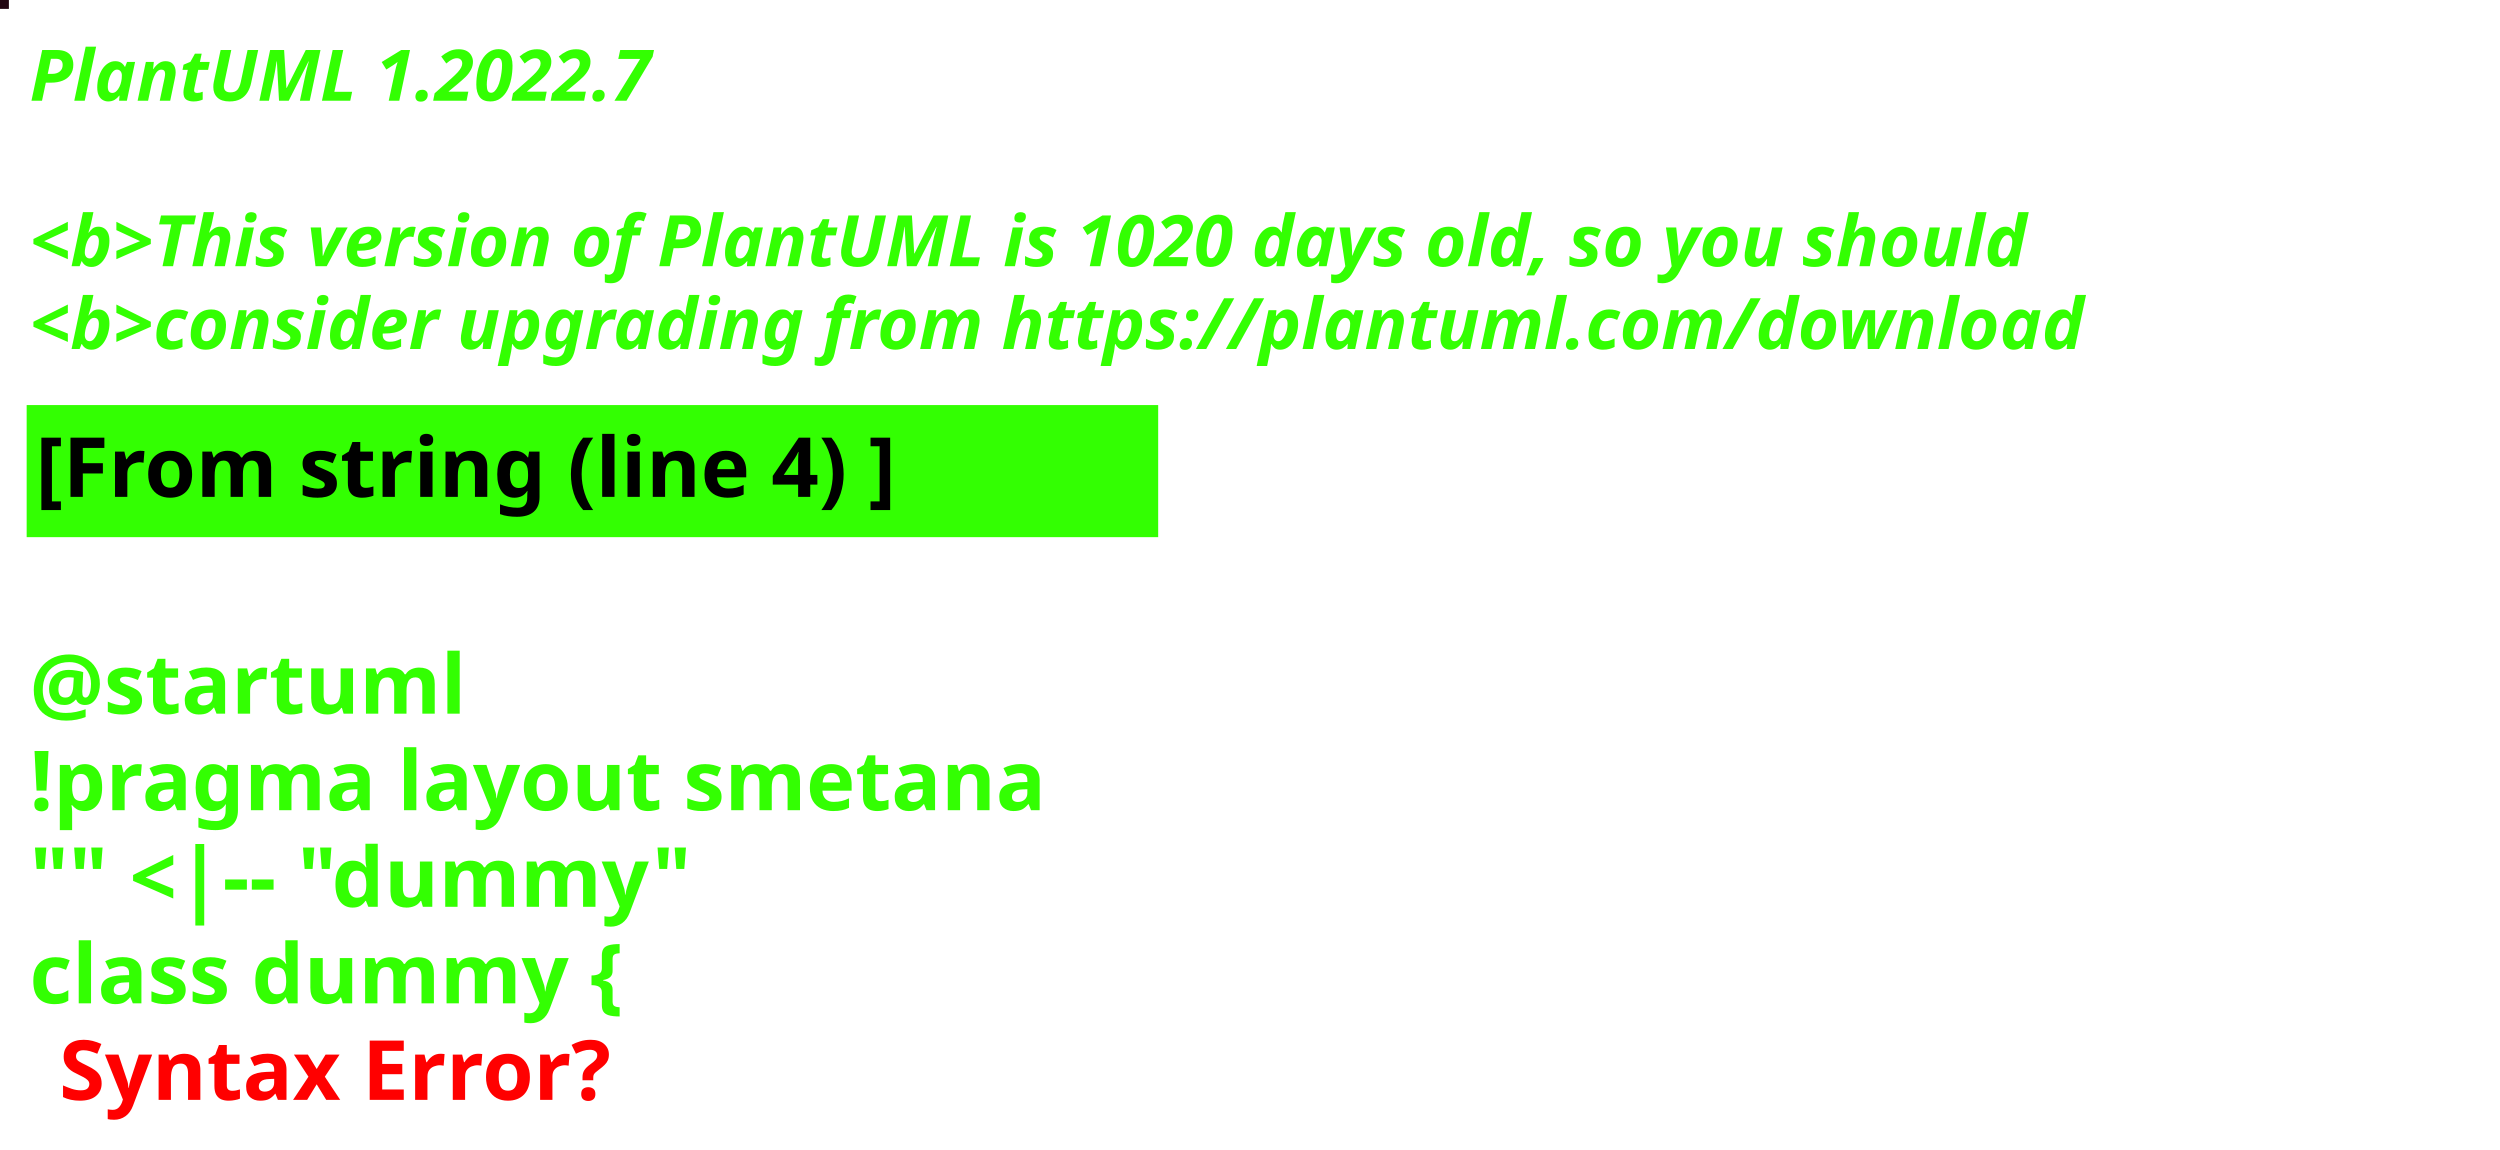
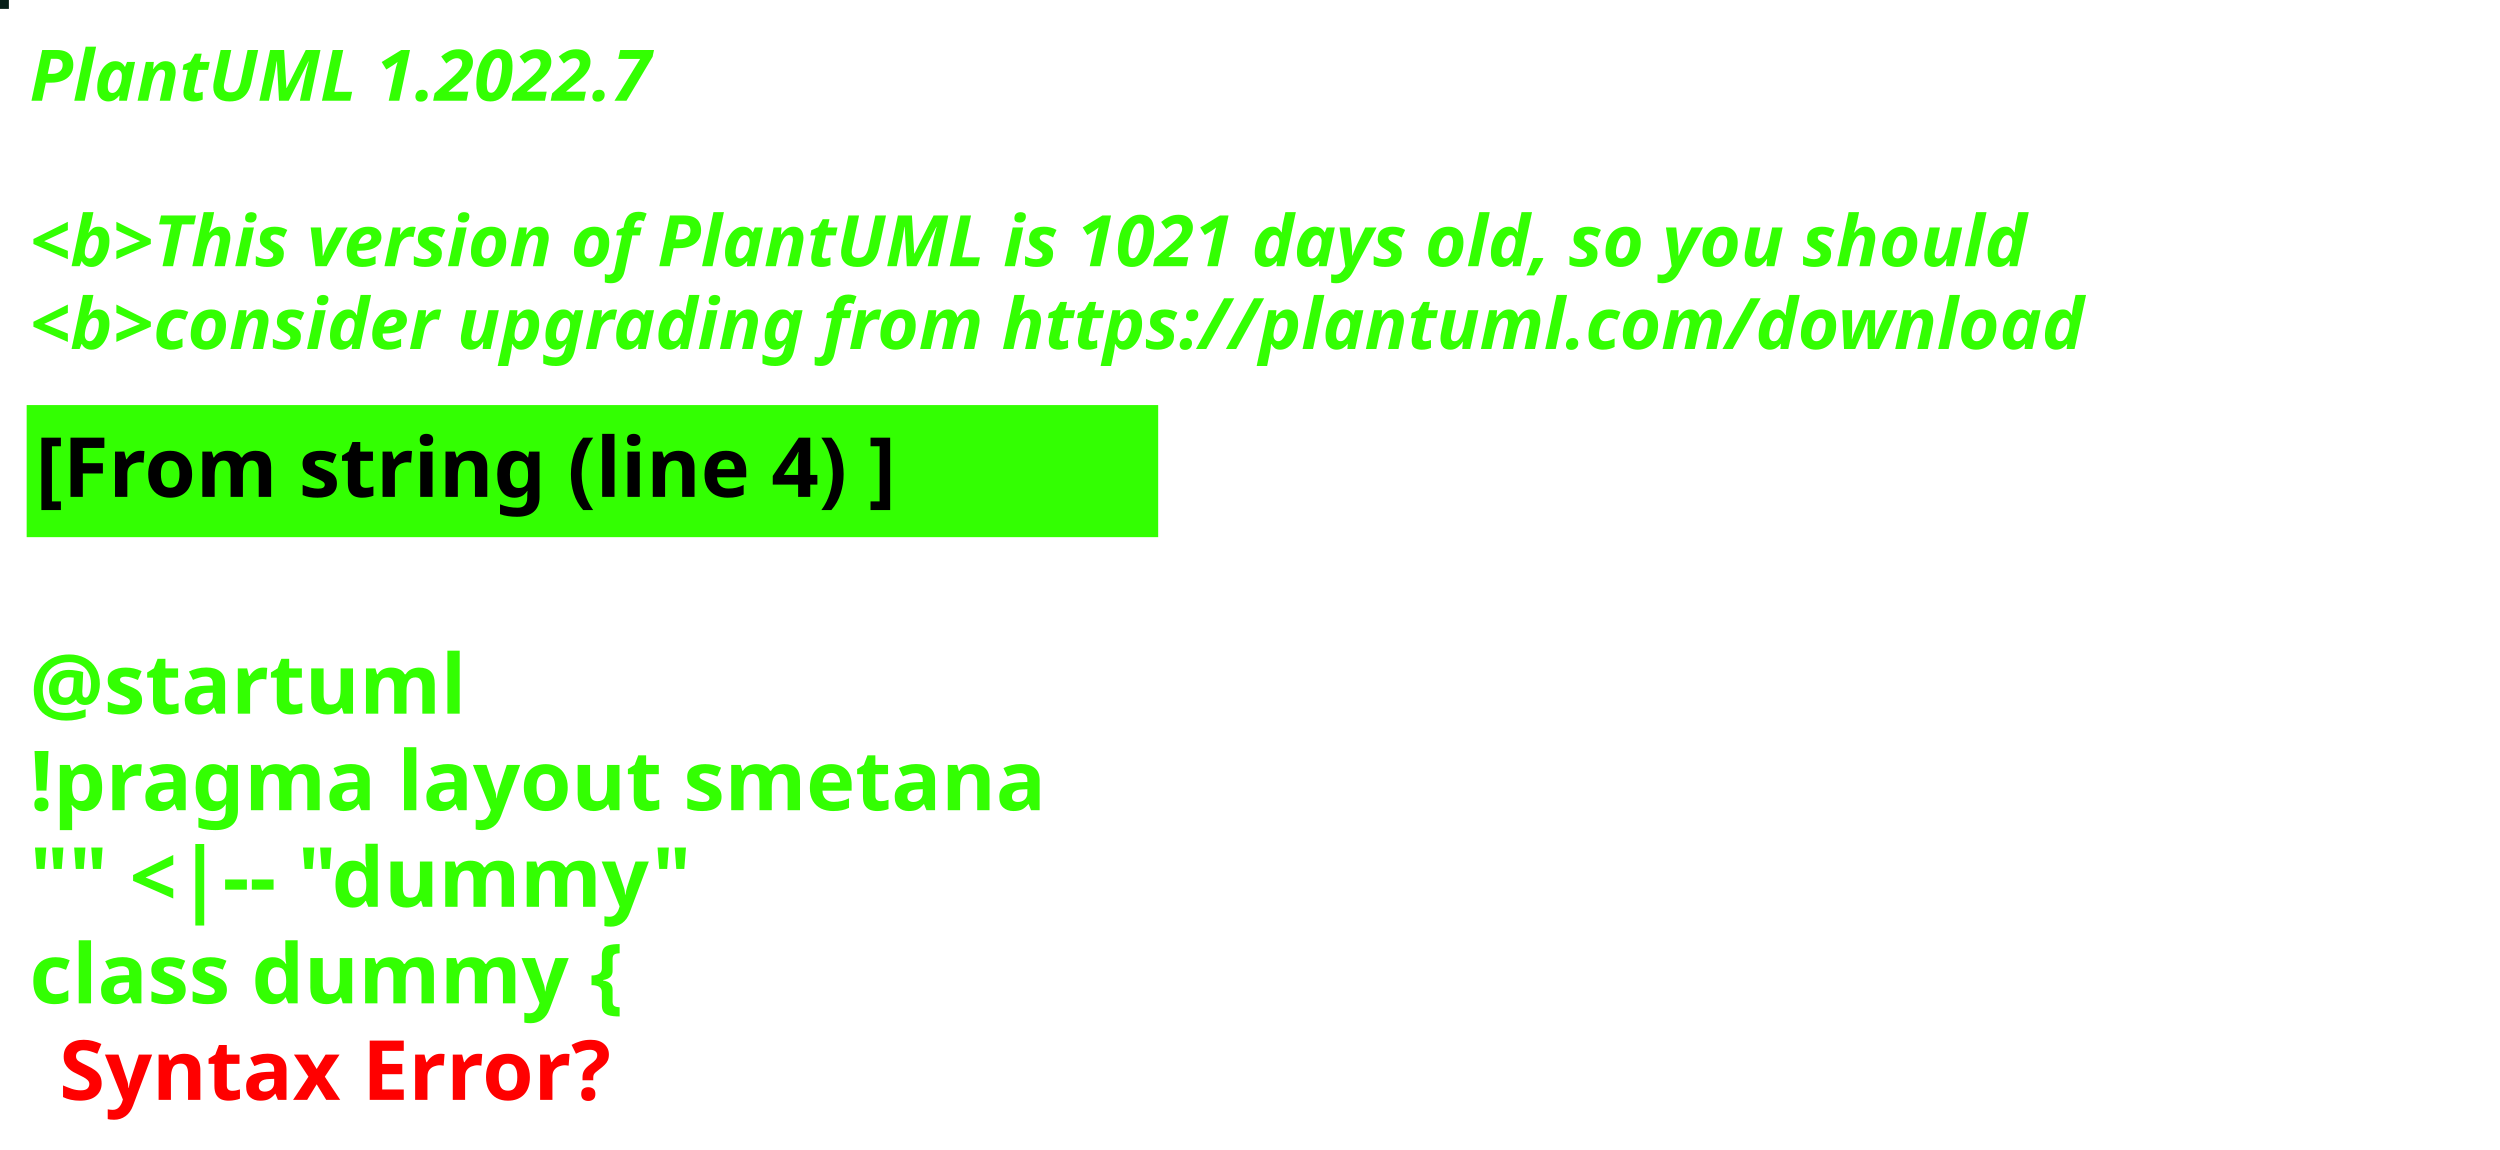
<svg xmlns="http://www.w3.org/2000/svg" contentStyleType="text/css" height="194px" preserveAspectRatio="none" style="width:422px;height:194px;background:#000000;" version="1.1" viewBox="0 0 422 194" width="422px" zoomAndPan="magnify">
  <defs />
  <g>
-     <rect fill="#220612" height="1" style="stroke:#220612;stroke-width:1.0;" width="1" x="0" y="0" />
+     <rect fill="#061F18" height="1" style="stroke:#061F18;stroke-width:1.0;" width="1" x="0" y="0" />
    <text fill="#33FF02" font-family="sans-serif" font-size="12" font-style="italic" font-weight="bold" lengthAdjust="spacing" textLength="127" x="5" y="17">PlantUML 1.2022.7</text>
    <text fill="#33FF02" font-family="sans-serif" font-size="12" font-style="italic" font-weight="bold" lengthAdjust="spacing" textLength="4" x="5" y="30.969"> </text>
-     <text fill="#33FF02" font-family="sans-serif" font-size="12" font-style="italic" font-weight="bold" lengthAdjust="spacing" textLength="407" x="5" y="44.938">&lt;b&gt;This version of PlantUML is 1020 days old, so you should</text>
+     <text fill="#33FF02" font-family="sans-serif" font-size="12" font-style="italic" font-weight="bold" lengthAdjust="spacing" textLength="407" x="5" y="44.938">&lt;b&gt;This version of PlantUML is 1021 days old, so you should</text>
    <text fill="#33FF02" font-family="sans-serif" font-size="12" font-style="italic" font-weight="bold" lengthAdjust="spacing" textLength="408" x="5" y="58.906">&lt;b&gt;consider upgrading from https://plantuml.com/download</text>
    <rect fill="#33FF02" height="21.297" style="stroke:#33FF02;stroke-width:1.0;" width="190" x="5" y="68.875" />
    <text fill="#000000" font-family="sans-serif" font-size="14" font-weight="bold" lengthAdjust="spacing" textLength="168" x="6" y="83.875">[From string (line 4) ]</text>
    <text fill="#33FF02" font-family="sans-serif" font-size="14" font-weight="bold" lengthAdjust="spacing" textLength="5" x="5" y="104.172"> </text>
    <text fill="#33FF02" font-family="sans-serif" font-size="14" font-weight="bold" lengthAdjust="spacing" textLength="79" x="5" y="120.469">@startuml</text>
    <text fill="#33FF02" font-family="sans-serif" font-size="14" font-weight="bold" lengthAdjust="spacing" textLength="190" x="5" y="136.766">!pragma layout smetana</text>
    <text fill="#33FF02" font-family="sans-serif" font-size="14" font-weight="bold" lengthAdjust="spacing" textLength="124" x="5" y="153.062">"" &lt;|-- "dummy"</text>
    <text fill="#33FF02" font-family="sans-serif" font-size="14" font-weight="bold" lengthAdjust="spacing" text-decoration="wavy underline" textLength="117" x="5" y="169.359">class dummy {</text>
    <text fill="#FF0000" font-family="sans-serif" font-size="14" font-weight="bold" lengthAdjust="spacing" textLength="106" x="10" y="185.656">Syntax Error?</text>
  </g>
</svg>
